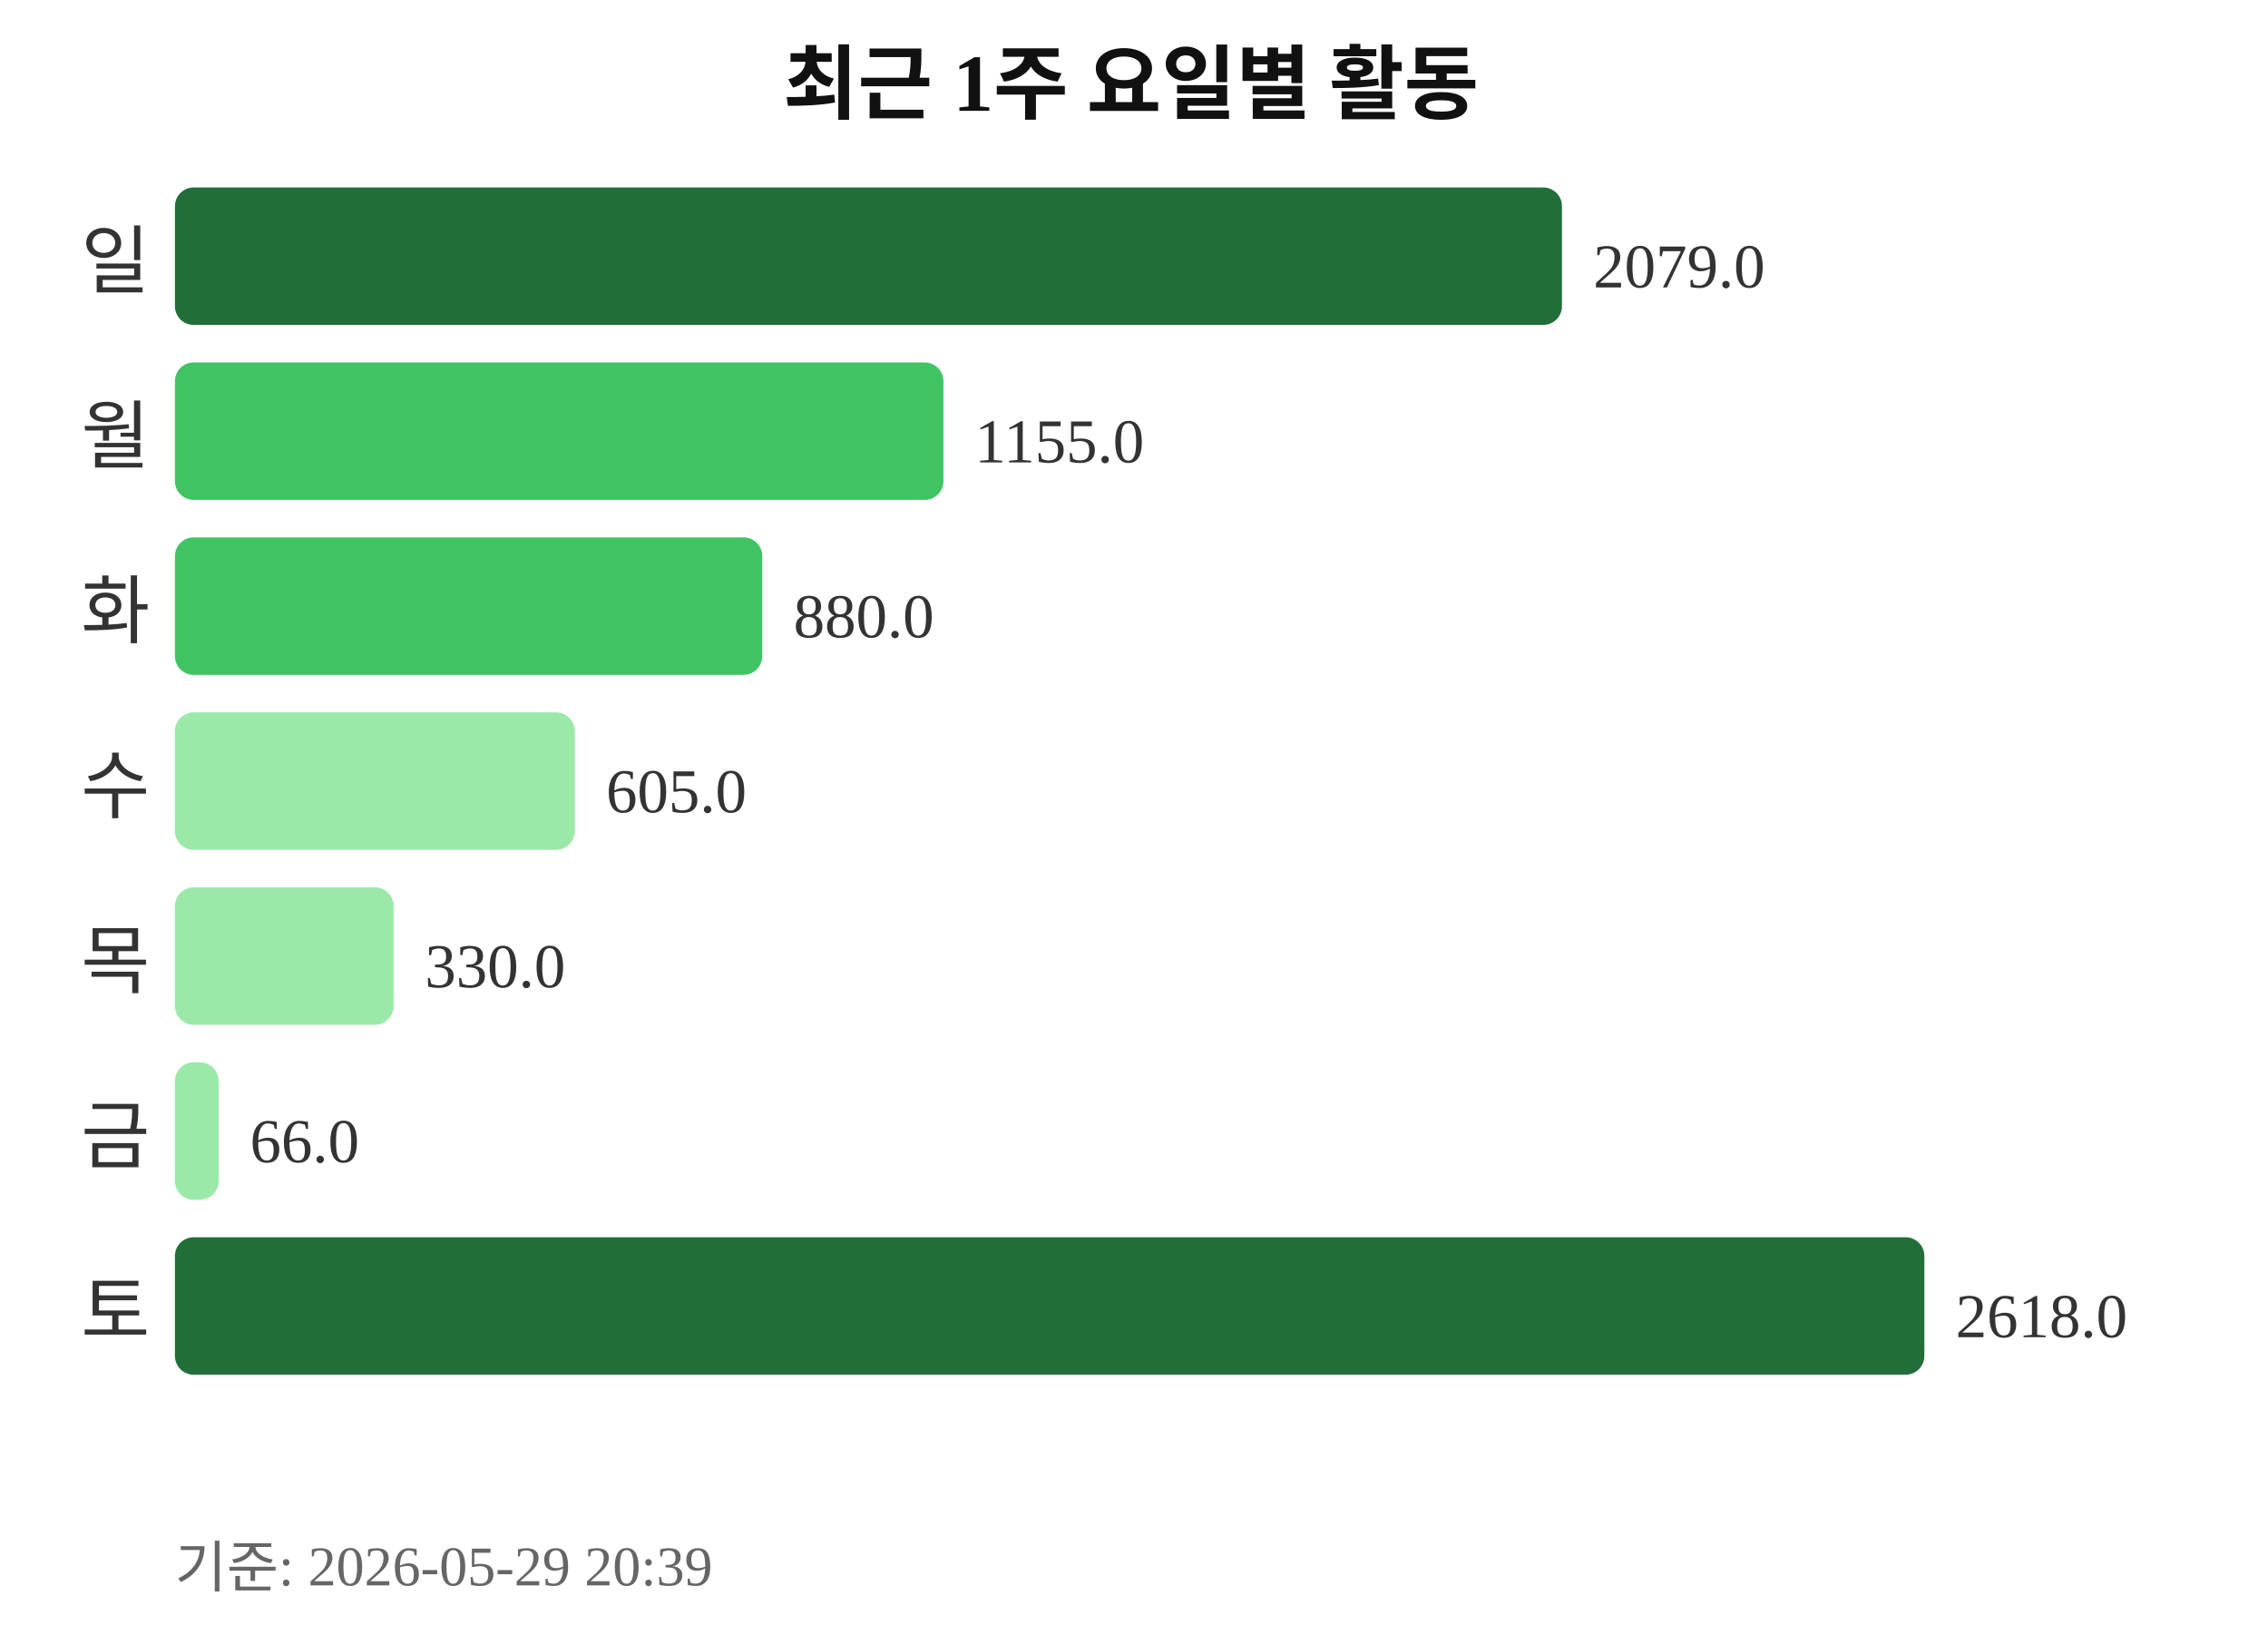
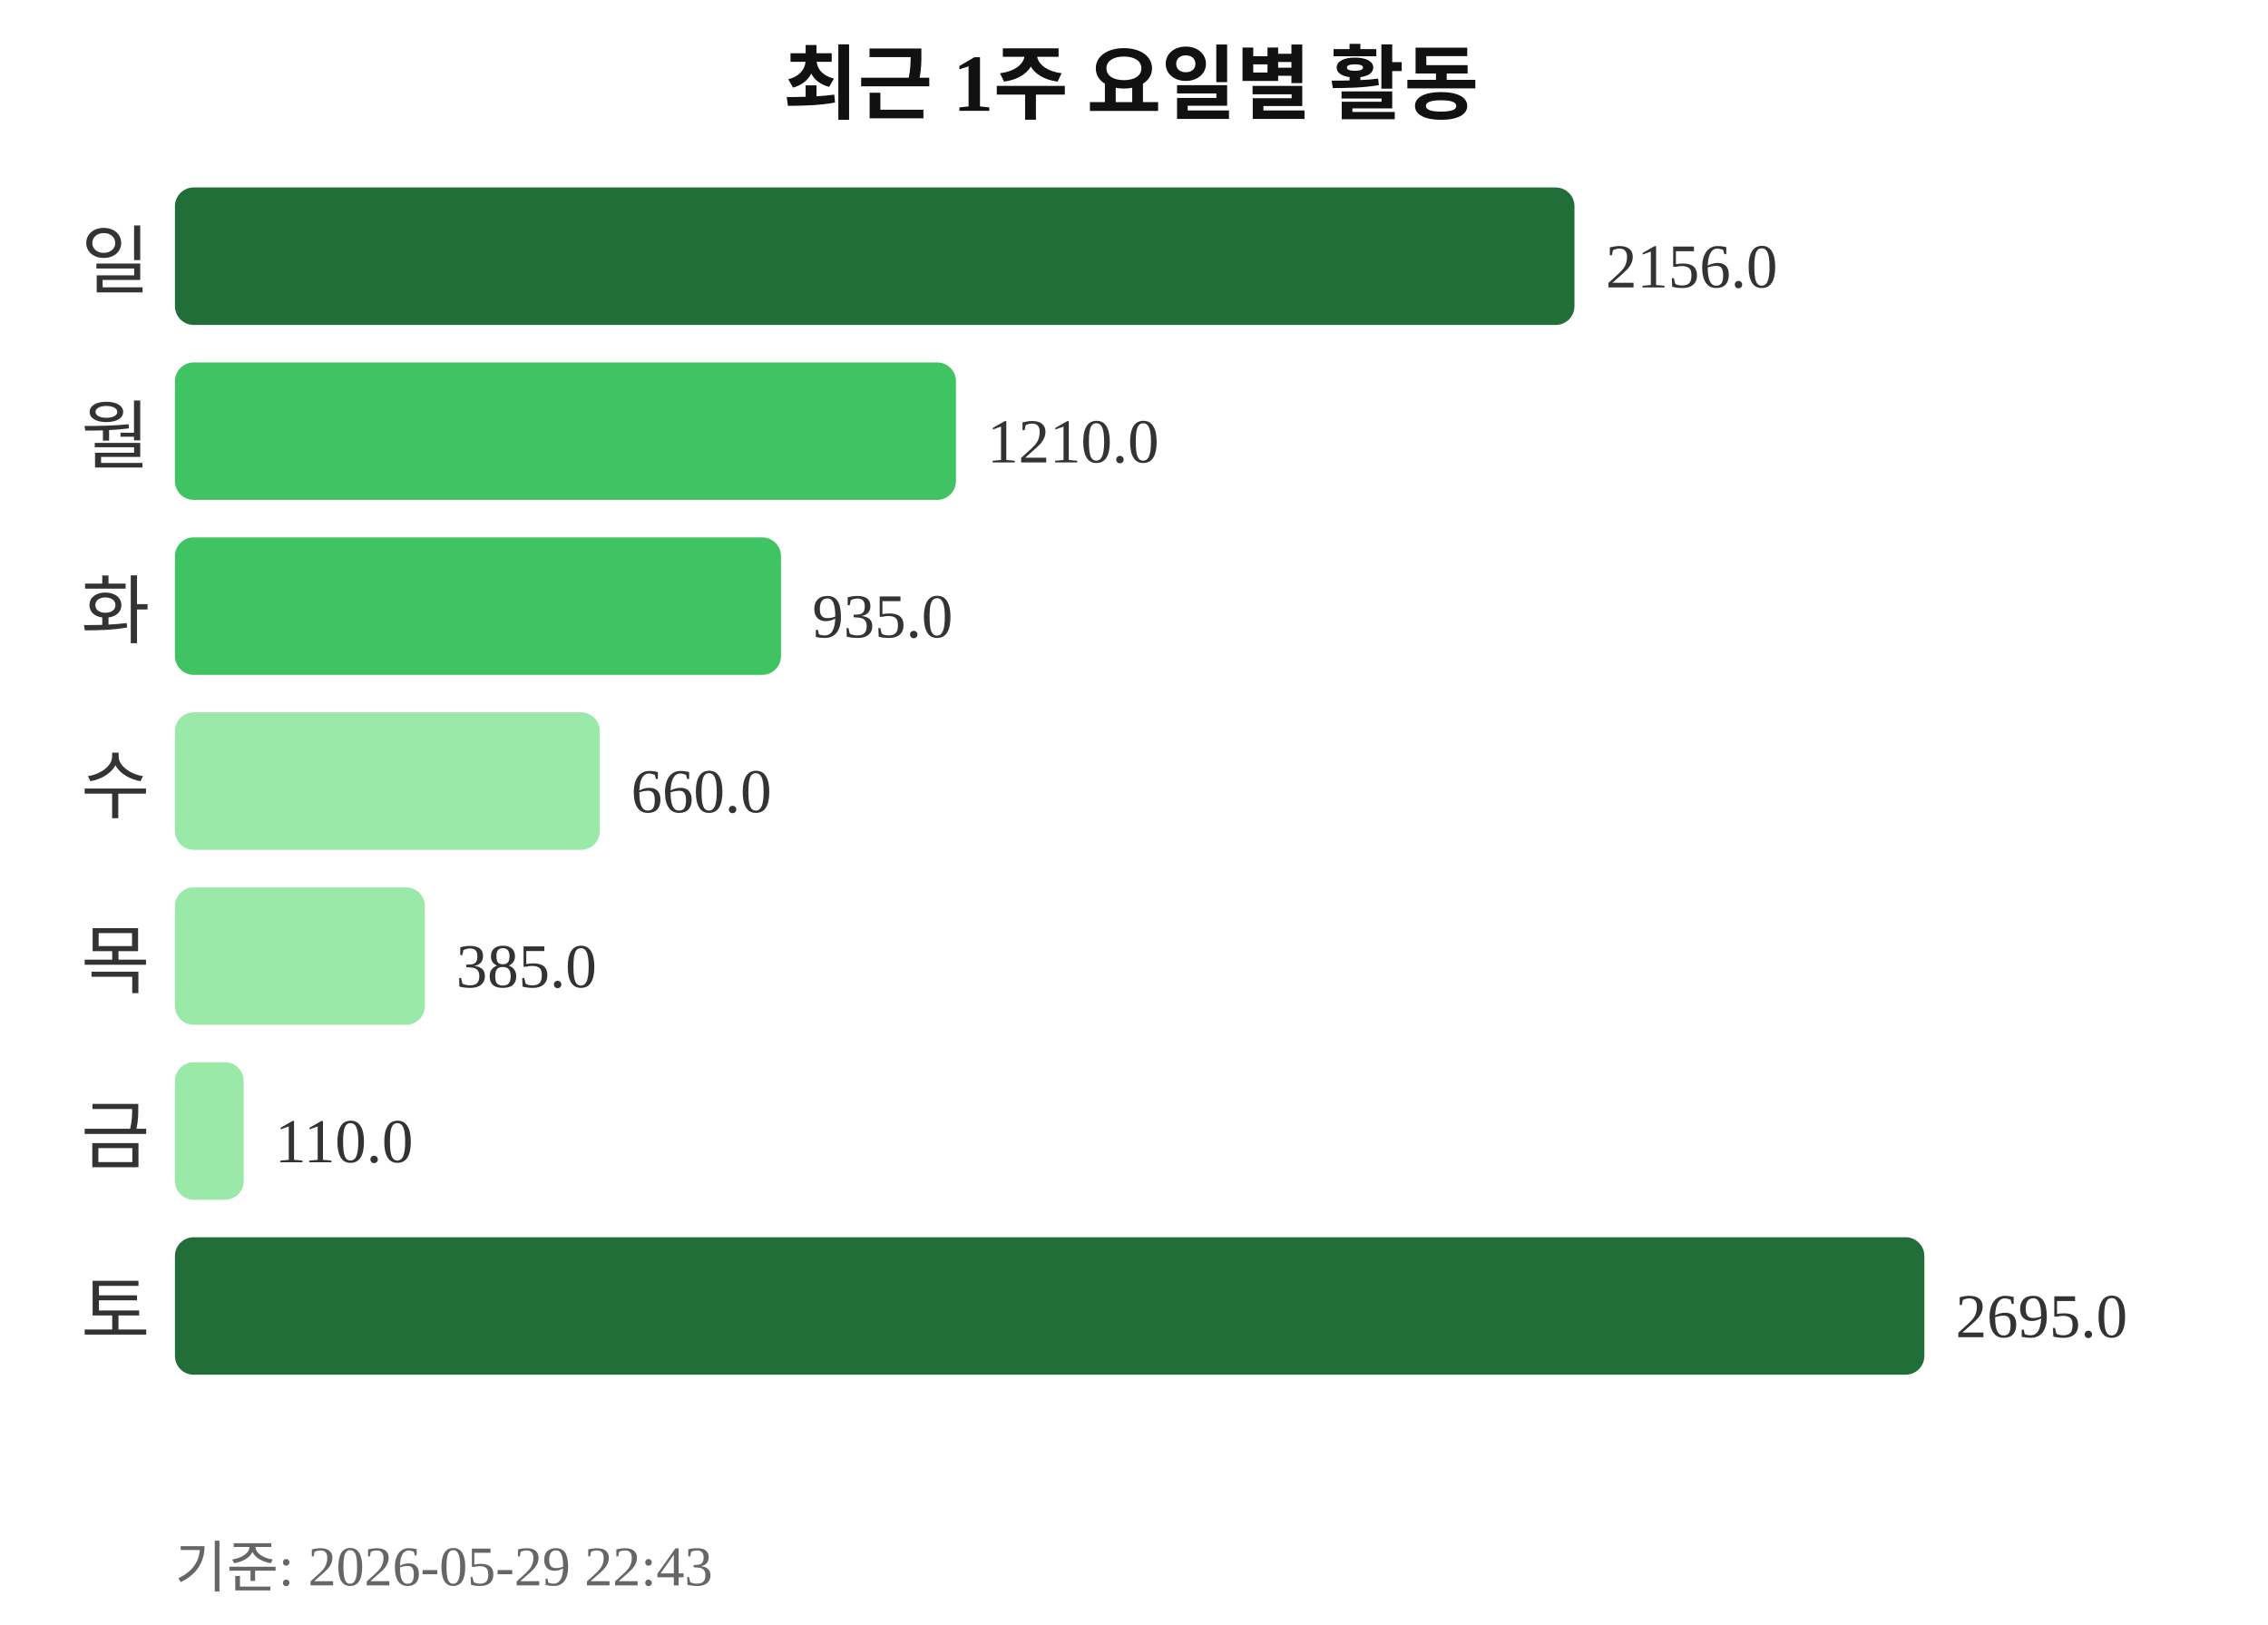
<svg xmlns="http://www.w3.org/2000/svg" width="363" height="260">
  <text x="181" y="18" text-anchor="middle" font-size="13" font-weight="bold" fill="#111111">최근 1주 요일별 활동</text>
  <text x="24" y="46" text-anchor="end" font-size="12" fill="#333333">일</text>
-   <rect x="28" y="30" width="222" height="22" rx="3" fill="#216e39" />
-   <text x="255" y="46" font-size="10" fill="#333333">2079.0</text>
+   <rect x="28" y="30" width="224" height="22" rx="3" fill="#216e39" />
+   <text x="257" y="46" font-size="10" fill="#333333">2156.0</text>
  <text x="24" y="74" text-anchor="end" font-size="12" fill="#333333">월</text>
-   <rect x="28" y="58" width="123" height="22" rx="3" fill="#40c463" />
-   <text x="156" y="74" font-size="10" fill="#333333">1155.0</text>
+   <rect x="28" y="58" width="125" height="22" rx="3" fill="#40c463" />
+   <text x="158" y="74" font-size="10" fill="#333333">1210.0</text>
  <text x="24" y="102" text-anchor="end" font-size="12" fill="#333333">화</text>
-   <rect x="28" y="86" width="94" height="22" rx="3" fill="#40c463" />
-   <text x="127" y="102" font-size="10" fill="#333333">880.0</text>
+   <rect x="28" y="86" width="97" height="22" rx="3" fill="#40c463" />
+   <text x="130" y="102" font-size="10" fill="#333333">935.0</text>
  <text x="24" y="130" text-anchor="end" font-size="12" fill="#333333">수</text>
-   <rect x="28" y="114" width="64" height="22" rx="3" fill="#9be9a8" />
-   <text x="97" y="130" font-size="10" fill="#333333">605.0</text>
+   <rect x="28" y="114" width="68" height="22" rx="3" fill="#9be9a8" />
+   <text x="101" y="130" font-size="10" fill="#333333">660.0</text>
  <text x="24" y="158" text-anchor="end" font-size="12" fill="#333333">목</text>
-   <rect x="28" y="142" width="35" height="22" rx="3" fill="#9be9a8" />
-   <text x="68" y="158" font-size="10" fill="#333333">330.0</text>
+   <rect x="28" y="142" width="40" height="22" rx="3" fill="#9be9a8" />
+   <text x="73" y="158" font-size="10" fill="#333333">385.0</text>
  <text x="24" y="186" text-anchor="end" font-size="12" fill="#333333">금</text>
-   <rect x="28" y="170" width="7" height="22" rx="3" fill="#9be9a8" />
-   <text x="40" y="186" font-size="10" fill="#333333">66.0</text>
+   <rect x="28" y="170" width="11" height="22" rx="3" fill="#9be9a8" />
+   <text x="44" y="186" font-size="10" fill="#333333">110.0</text>
  <text x="24" y="214" text-anchor="end" font-size="12" fill="#333333">토</text>
  <rect x="28" y="198" width="280" height="22" rx="3" fill="#216e39" />
-   <text x="313" y="214" font-size="10" fill="#333333">2618.0</text>
-   <text x="28" y="254" font-size="9" fill="#666666">기준: 2026-05-29 20:39</text>
+   <text x="313" y="214" font-size="10" fill="#333333">2695.0</text>
+   <text x="28" y="254" font-size="9" fill="#666666">기준: 2026-05-29 22:43</text>
</svg>
